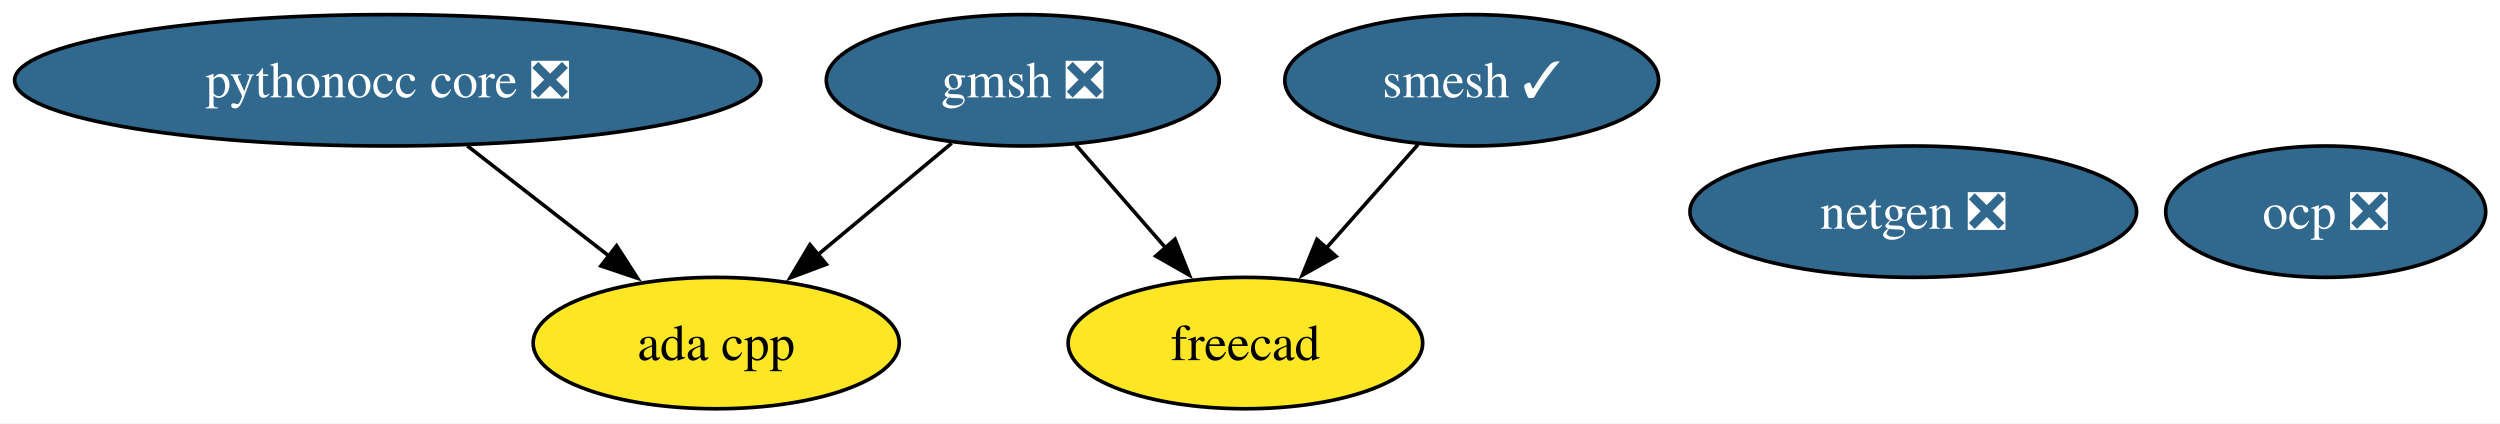
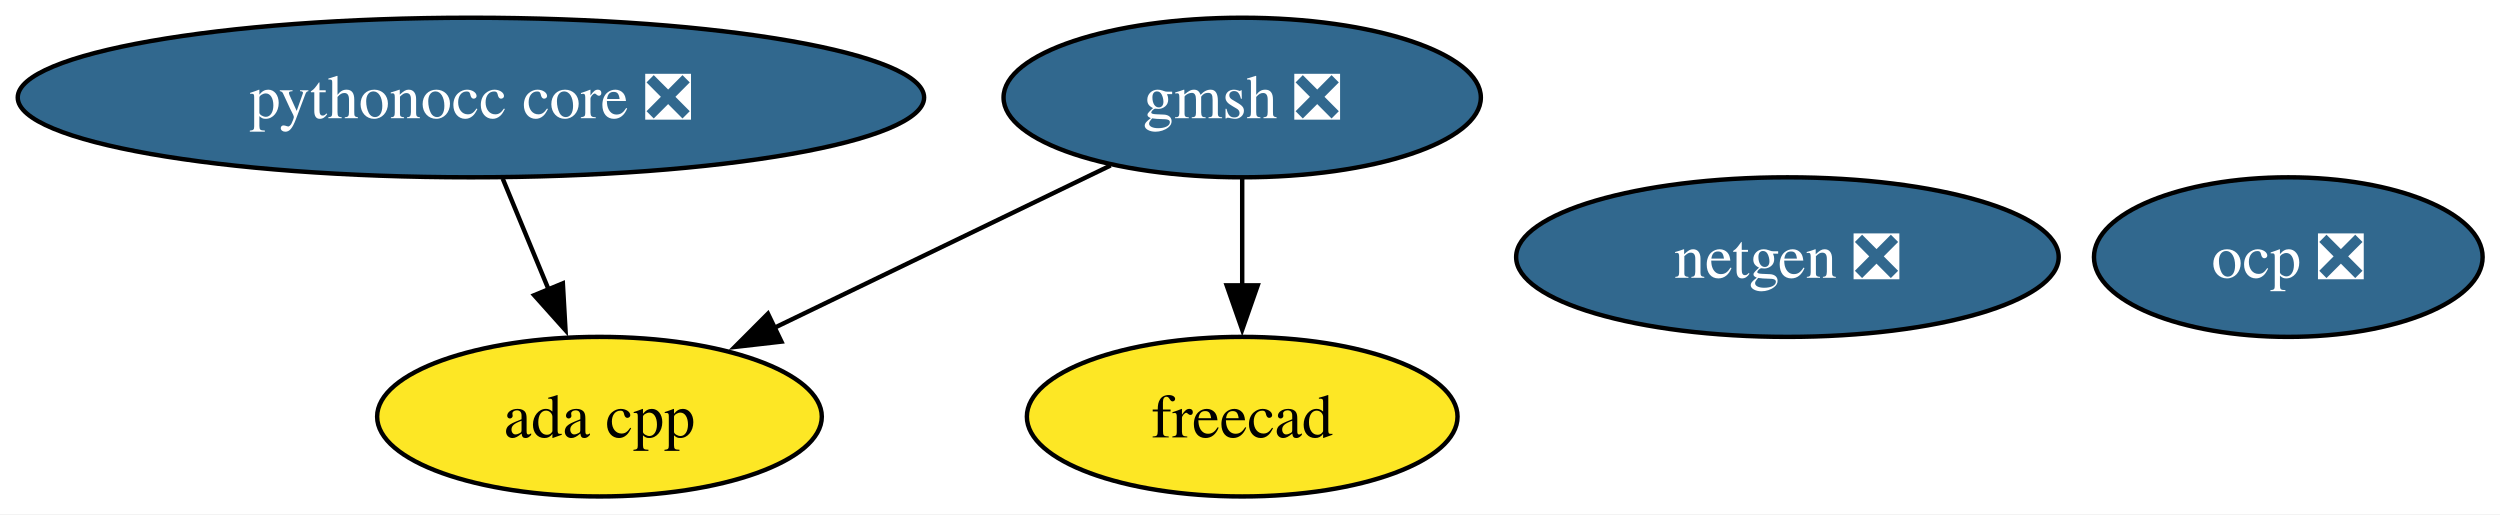
- <svg xmlns="http://www.w3.org/2000/svg" xmlns:xlink="http://www.w3.org/1999/xlink" width="685pt" height="116pt" viewBox="0.00 0.00 685.00 116.00">
+ <svg xmlns="http://www.w3.org/2000/svg" xmlns:xlink="http://www.w3.org/1999/xlink" width="564pt" height="116pt" viewBox="0.00 0.00 564.00 116.00">
  <g id="graph0" class="graph" transform="scale(1 1) rotate(0) translate(4 112)">
-     <polygon fill="white" stroke="none" points="-4,4 -4,-112 681.08,-112 681.08,4 -4,4" />
+     <polygon fill="white" stroke="none" points="-4,4 -4,-112 560.08,-112 560.08,4 -4,4" />
    <g id="node1" class="node">
      <g id="a_node1">
        <a xlink:href="https://github.com/conda-forge/netgen-feedstock/pull/55" xlink:title="netgen ❎">
-           <ellipse fill="#31688e" stroke="black" cx="520.24" cy="-54" rx="61.2" ry="18" />
-           <text xml:space="preserve" text-anchor="middle" x="520.24" y="-49.33" font-family="Times,serif" font-size="14.00" fill="white">netgen ❎</text>
+           <ellipse fill="#31688e" stroke="black" cx="399.24" cy="-54" rx="61.2" ry="18" />
+           <text xml:space="preserve" text-anchor="middle" x="399.24" y="-49.33" font-family="Times,serif" font-size="14.00" fill="white">netgen ❎</text>
        </a>
      </g>
    </g>
    <g id="node2" class="node">
      <g id="a_node2">
-         <a xlink:href="https://github.com/conda-forge/smesh-feedstock/pull/105" xlink:title="smesh ✓">
-           <ellipse fill="#31688e" stroke="black" cx="399.24" cy="-90" rx="51.21" ry="18" />
-           <text xml:space="preserve" text-anchor="middle" x="399.24" y="-85.33" font-family="Times,serif" font-size="14.00" fill="white">smesh ✓</text>
+         <a xlink:href="https://github.com/conda-forge/freecad-feedstock" xlink:title="freecad">
+           <ellipse fill="#fde725" stroke="black" cx="276.24" cy="-18" rx="48.58" ry="18" />
+           <text xml:space="preserve" text-anchor="middle" x="276.24" y="-13.32" font-family="Times,serif" font-size="14.00">freecad</text>
        </a>
      </g>
    </g>
    <g id="node3" class="node">
      <g id="a_node3">
-         <a xlink:href="https://github.com/conda-forge/freecad-feedstock" xlink:title="freecad">
-           <ellipse fill="#fde725" stroke="black" cx="337.24" cy="-18" rx="48.58" ry="18" />
-           <text xml:space="preserve" text-anchor="middle" x="337.24" y="-13.32" font-family="Times,serif" font-size="14.00">freecad</text>
-         </a>
-       </g>
-     </g>
-     <g id="edge1" class="edge">
-       <path fill="none" stroke="black" d="M384.55,-72.41C377.06,-63.95 367.79,-53.49 359.45,-44.08" />
-       <polygon fill="black" stroke="black" points="362.08,-41.77 352.83,-36.6 356.84,-46.41 362.08,-41.77" />
-     </g>
-     <g id="node4" class="node">
-       <g id="a_node4">
        <a xlink:href="https://github.com/conda-forge/gmsh-feedstock/pull/106" xlink:title="gmsh ❎">
          <ellipse fill="#31688e" stroke="black" cx="276.24" cy="-90" rx="53.84" ry="18" />
          <text xml:space="preserve" text-anchor="middle" x="276.24" y="-85.33" font-family="Times,serif" font-size="14.00" fill="white">gmsh ❎</text>
        </a>
      </g>
    </g>
-     <g id="edge3" class="edge">
-       <path fill="none" stroke="black" d="M290.7,-72.41C298.07,-63.95 307.18,-53.49 315.39,-44.08" />
-       <polygon fill="black" stroke="black" points="317.96,-46.45 321.89,-36.61 312.69,-41.85 317.96,-46.45" />
+     <g id="edge2" class="edge">
+       <path fill="none" stroke="black" d="M276.24,-71.7C276.24,-64.41 276.24,-55.73 276.24,-47.54" />
+       <polygon fill="black" stroke="black" points="279.74,-47.62 276.24,-37.62 272.74,-47.62 279.74,-47.62" />
    </g>
-     <g id="node7" class="node">
-       <g id="a_node7">
+     <g id="node6" class="node">
+       <g id="a_node6">
        <a xlink:href="https://github.com/conda-forge/ada-cpp-feedstock" xlink:title="ada cpp">
-           <ellipse fill="#fde725" stroke="black" cx="192.24" cy="-18" rx="50.16" ry="18" />
-           <text xml:space="preserve" text-anchor="middle" x="192.24" y="-13.32" font-family="Times,serif" font-size="14.00">ada cpp</text>
+           <ellipse fill="#fde725" stroke="black" cx="131.24" cy="-18" rx="50.16" ry="18" />
+           <text xml:space="preserve" text-anchor="middle" x="131.24" y="-13.32" font-family="Times,serif" font-size="14.00">ada cpp</text>
        </a>
      </g>
    </g>
-     <g id="edge2" class="edge">
-       <path fill="none" stroke="black" d="M256.76,-72.76C245.87,-63.69 232.11,-52.22 220.1,-42.21" />
-       <polygon fill="black" stroke="black" points="222.41,-39.59 212.49,-35.87 217.93,-44.97 222.41,-39.59" />
+     <g id="edge1" class="edge">
+       <path fill="none" stroke="black" d="M246.55,-74.67C224.61,-64.07 194.52,-49.55 170.58,-37.99" />
+       <polygon fill="black" stroke="black" points="172.29,-34.93 161.76,-33.73 169.25,-41.23 172.29,-34.93" />
    </g>
-     <g id="node5" class="node">
-       <g id="a_node5">
+     <g id="node4" class="node">
+       <g id="a_node4">
        <a xlink:href="https://github.com/conda-forge/pythonocc-core-feedstock/pull/42" xlink:title="pythonocc core ❎">
          <ellipse fill="#31688e" stroke="black" cx="102.24" cy="-90" rx="102.24" ry="18" />
          <text xml:space="preserve" text-anchor="middle" x="102.24" y="-85.33" font-family="Times,serif" font-size="14.00" fill="white">pythonocc core ❎</text>
        </a>
      </g>
    </g>
-     <g id="edge4" class="edge">
-       <path fill="none" stroke="black" d="M124.03,-72.05C135.75,-62.94 150.36,-51.57 163.06,-41.7" />
-       <polygon fill="black" stroke="black" points="164.95,-44.66 170.69,-35.76 160.65,-39.14 164.95,-44.66" />
+     <g id="edge3" class="edge">
+       <path fill="none" stroke="black" d="M109.41,-71.7C112.53,-64.15 116.28,-55.12 119.77,-46.68" />
+       <polygon fill="black" stroke="black" points="122.98,-48.08 123.58,-37.5 116.51,-45.4 122.98,-48.08" />
    </g>
-     <g id="node6" class="node">
-       <g id="a_node6">
+     <g id="node5" class="node">
+       <g id="a_node5">
        <a xlink:href="https://github.com/conda-forge/ocp-feedstock/pull/68" xlink:title="ocp ❎">
-           <ellipse fill="#31688e" stroke="black" cx="633.24" cy="-54" rx="43.84" ry="18" />
-           <text xml:space="preserve" text-anchor="middle" x="633.24" y="-49.33" font-family="Times,serif" font-size="14.00" fill="white">ocp ❎</text>
+           <ellipse fill="#31688e" stroke="black" cx="512.24" cy="-54" rx="43.84" ry="18" />
+           <text xml:space="preserve" text-anchor="middle" x="512.24" y="-49.33" font-family="Times,serif" font-size="14.00" fill="white">ocp ❎</text>
        </a>
      </g>
    </g>
  </g>
</svg>
